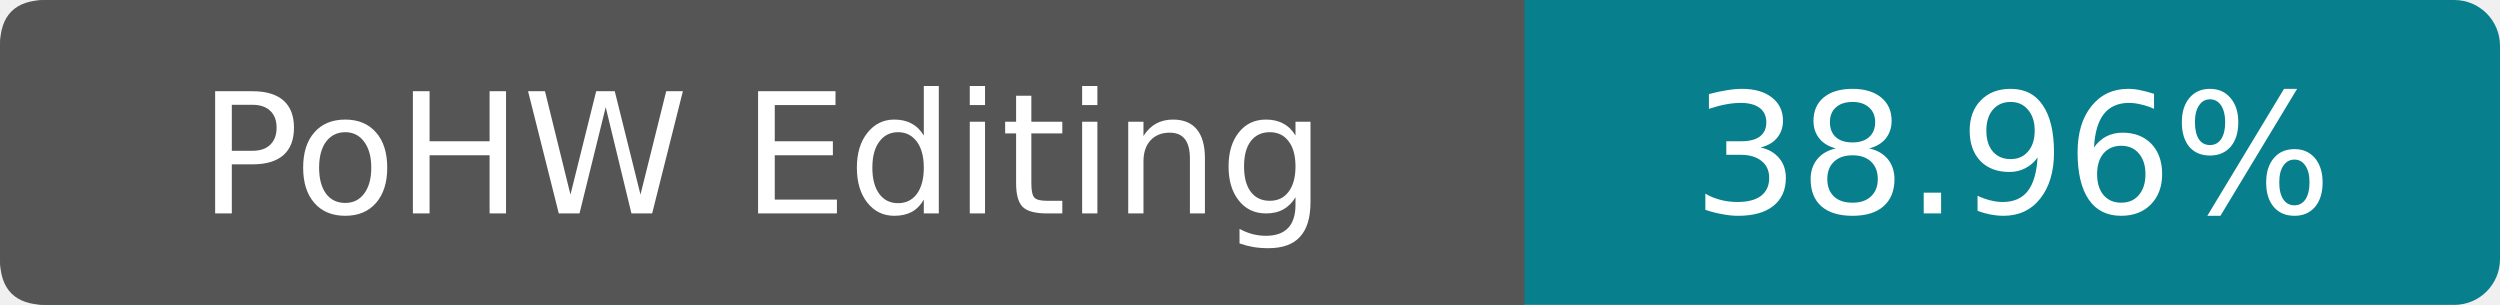
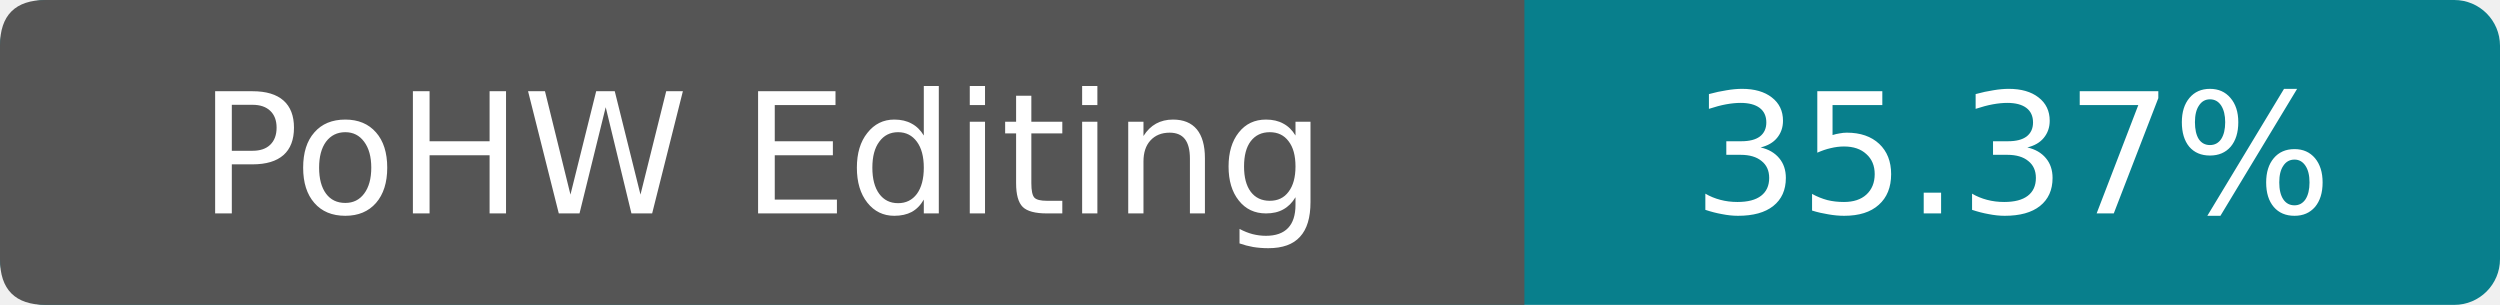
- <svg xmlns="http://www.w3.org/2000/svg" width="164" height="20" viewBox="0 0 164 20" role="img" aria-label="PoHW Editing: 38.96%">
+ <svg xmlns="http://www.w3.org/2000/svg" width="164" height="20" viewBox="0 0 164 20" role="img" aria-label="PoHW Editing: 35.37%">
  <rect width="164" height="20" rx="3" fill="#087f8c" />
  <path d="M3 0h97v20H3Q0 20 0 17V3Q0 0 3 0Z" fill="#555" />
  <g fill="#fff" text-anchor="middle" font-family="Verdana,DejaVu Sans,sans-serif" font-size="11">
    <text x="50" y="14">PoHW Editing</text>
-     <text x="132" y="14">38.96%</text>
+     <text x="132" y="14">35.37%</text>
  </g>
</svg>
